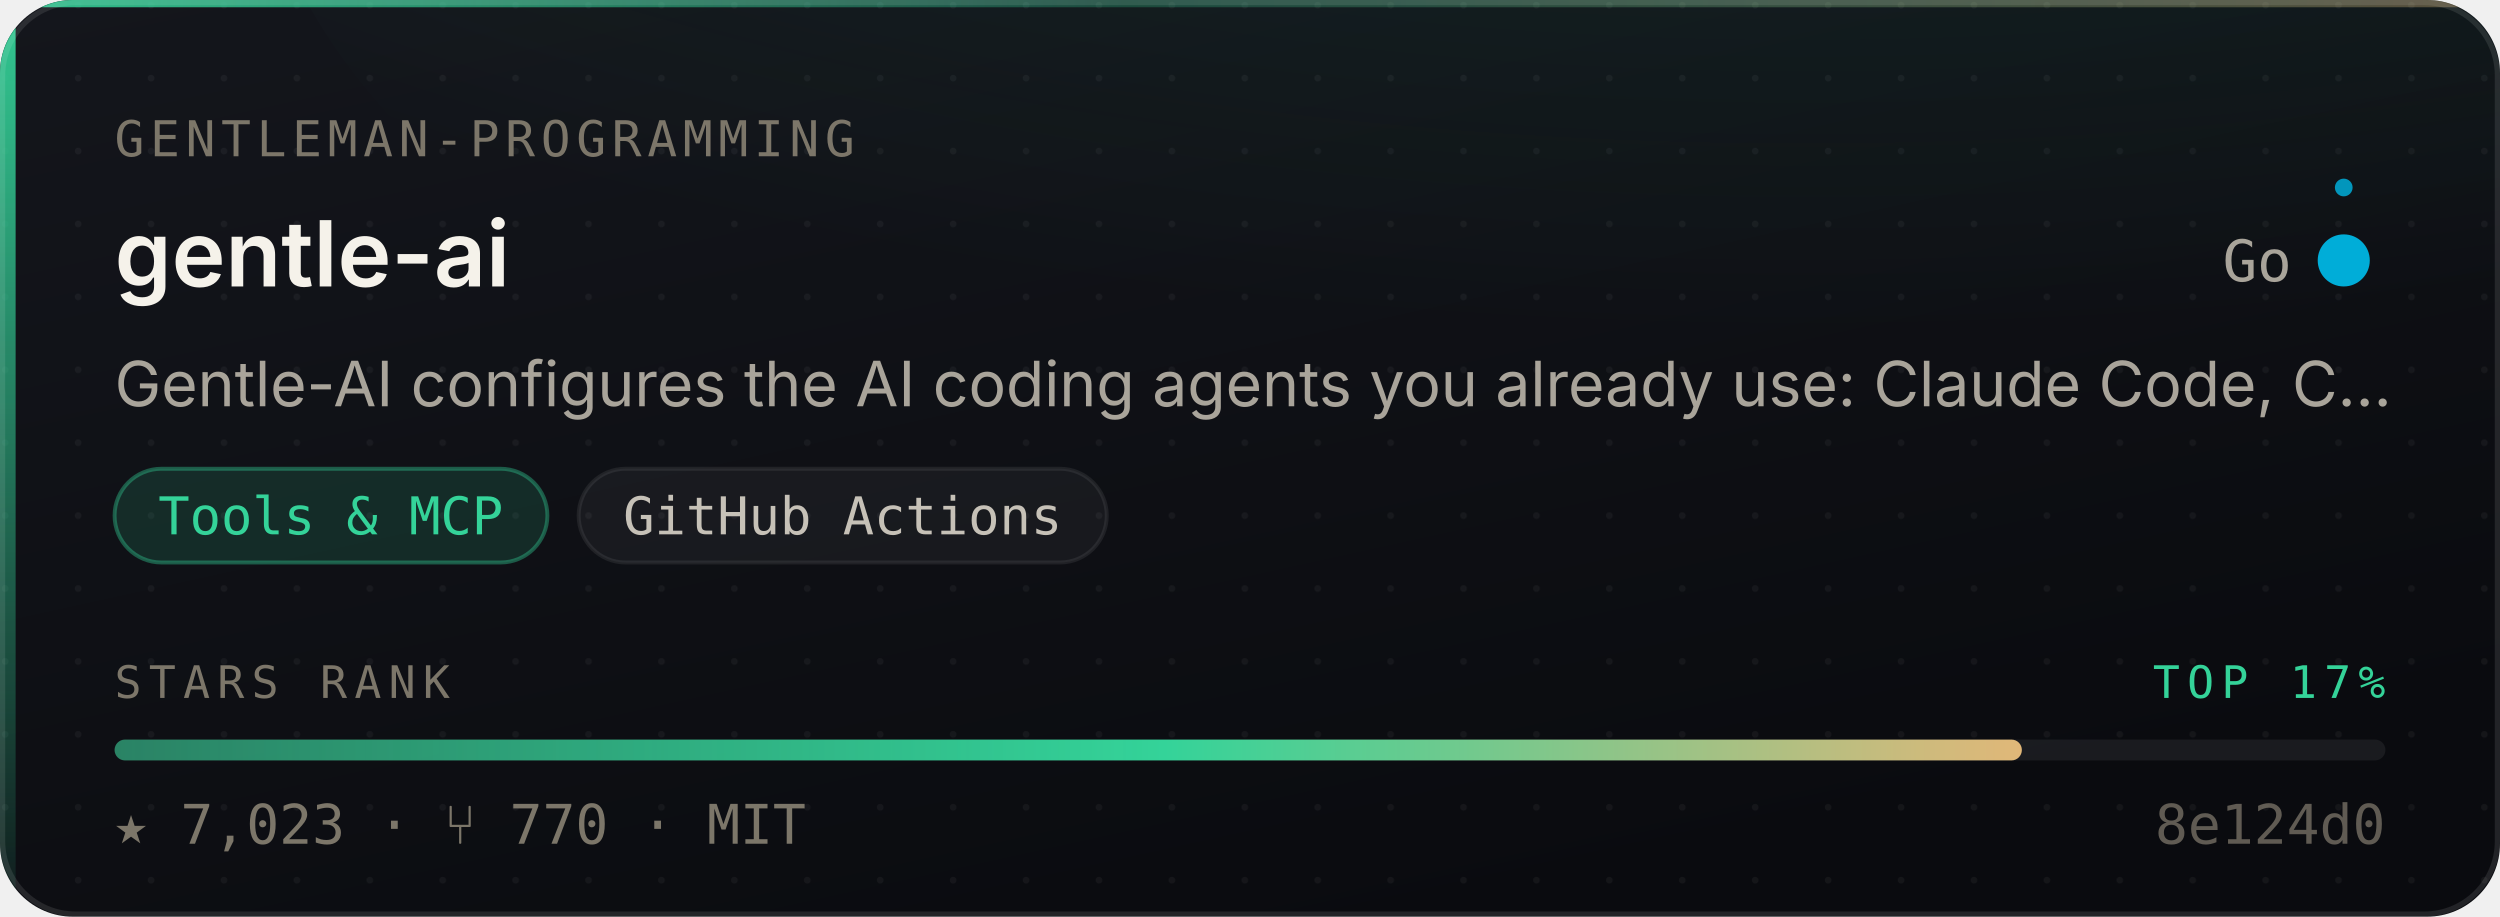
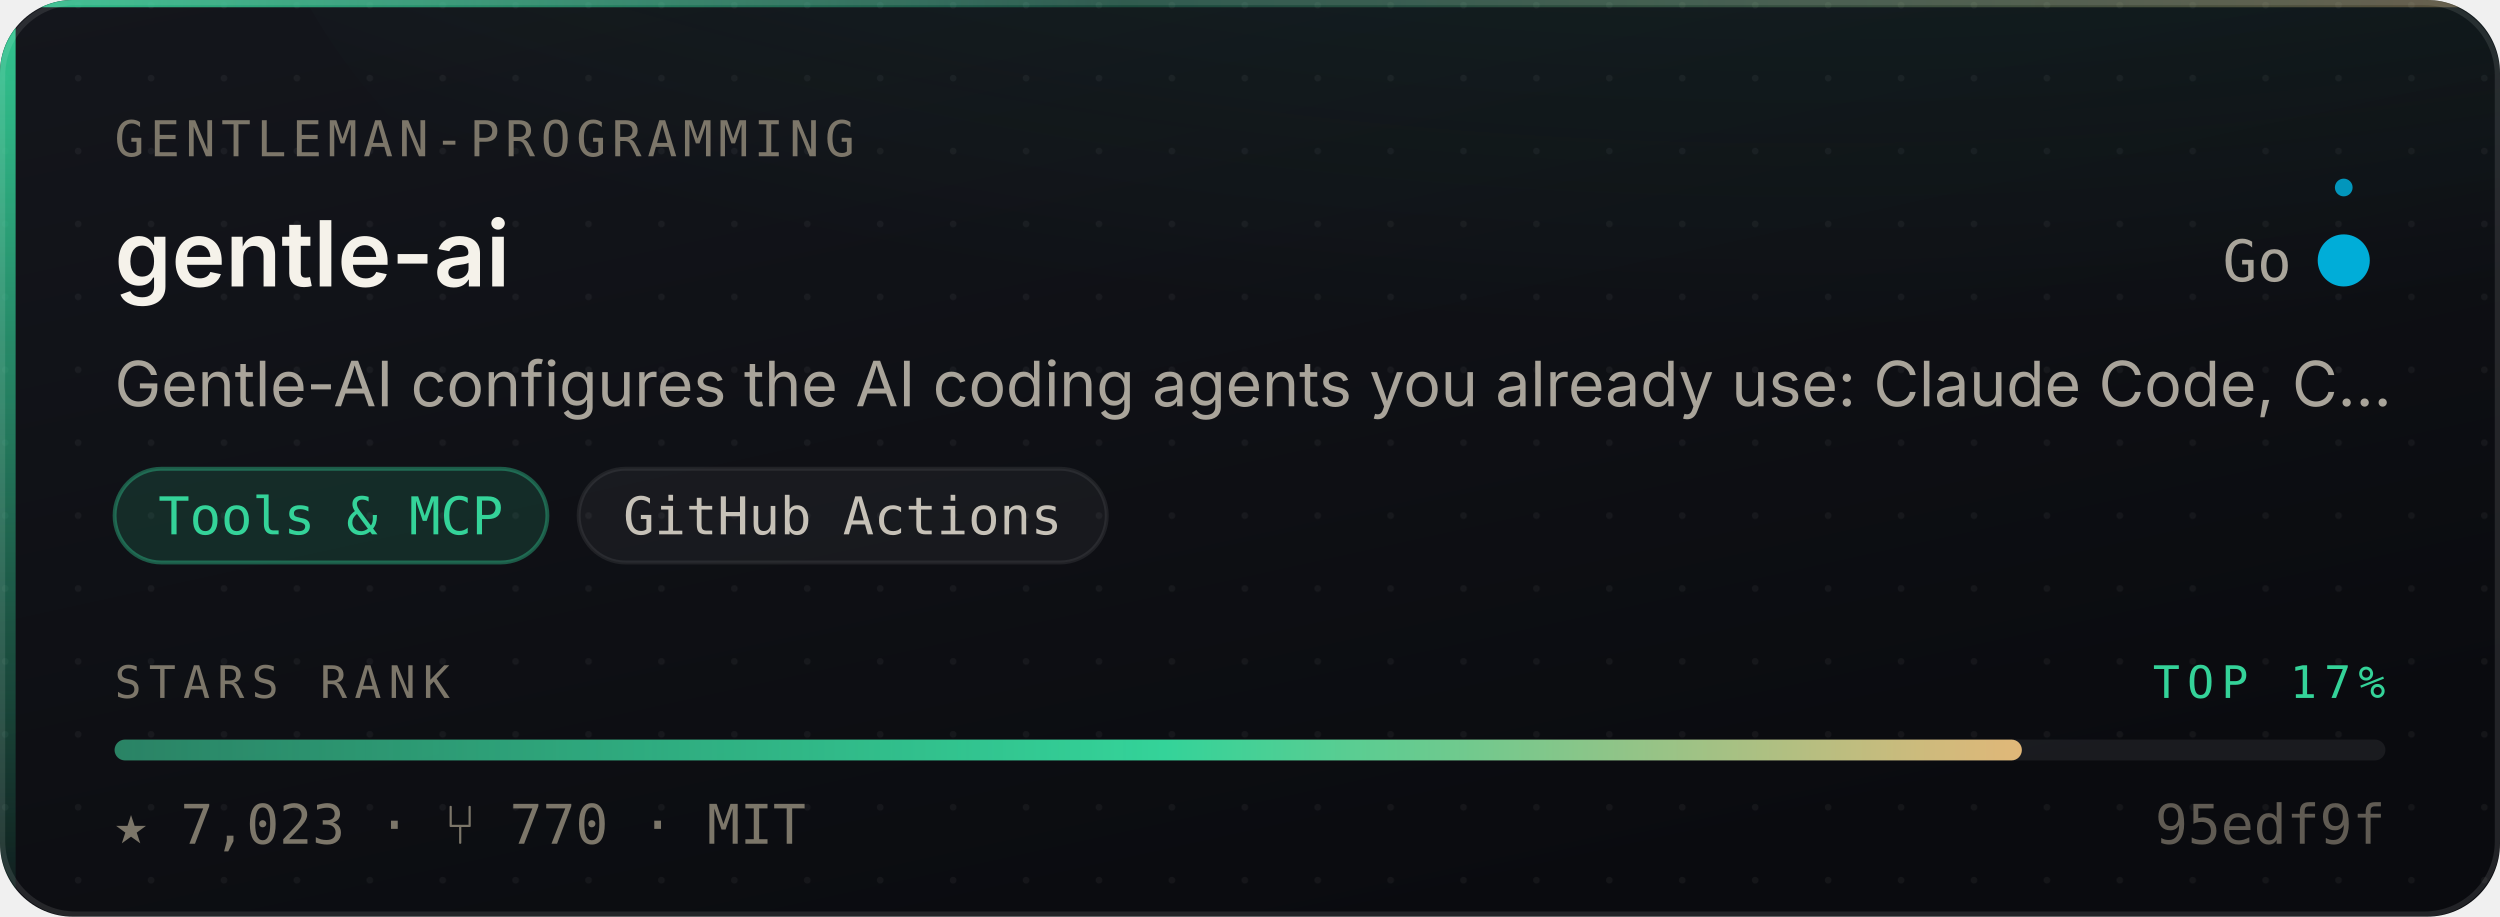
<svg xmlns="http://www.w3.org/2000/svg" width="480" height="176" viewBox="0 0 480 176" role="img" aria-label="Gentleman-Programming/gentle-ai — Tools &amp; MCP, 7,023 stars, top 17% of this corpus">
  <style>
    /* Motion is additive decoration. With reduced motion requested the whole
       motion layer is hidden and the card is still complete and correct. */
    @media (prefers-reduced-motion: reduce){ .mo{ display:none } }
  </style>
  <defs>
    <linearGradient id="surface" x1="0" y1="0" x2="0.6" y2="1">
      <stop offset="0" stop-color="#14161C" />
      <stop offset="1" stop-color="#0A0B0F" />
    </linearGradient>
    <linearGradient id="edge" x1="0" y1="0" x2="1" y2="0">
      <stop offset="0" stop-color="#34D399" stop-opacity="0.9" />
      <stop offset="0.45" stop-color="#34D399" stop-opacity="0.25" />
      <stop offset="1" stop-color="#E3B778" stop-opacity="0.35" />
    </linearGradient>
    <linearGradient id="rail" x1="0" y1="0" x2="0" y2="1">
      <stop offset="0" stop-color="#34D399" stop-opacity="0.95" />
      <stop offset="1" stop-color="#34D399" stop-opacity="0.06" />
    </linearGradient>
    <radialGradient id="glow" cx="0.5" cy="0" r="0.85">
      <stop offset="0" stop-color="#34D399" stop-opacity="0.20" />
      <stop offset="1" stop-color="#34D399" stop-opacity="0" />
    </radialGradient>
    <linearGradient id="sheen" x1="0" y1="0" x2="1" y2="0">
      <stop offset="0" stop-color="#ffffff" stop-opacity="0" />
      <stop offset="0.5" stop-color="#ffffff" stop-opacity="0.055" />
      <stop offset="1" stop-color="#ffffff" stop-opacity="0" />
    </linearGradient>
    <linearGradient id="rankFill" x1="0" y1="0" x2="1" y2="0">
      <stop offset="0" stop-color="rgba(52,211,153,0.55)" />
      <stop offset="0.55" stop-color="#34D399" />
      <stop offset="1" stop-color="#E3B778" />
    </linearGradient>
    <pattern id="dots" width="14" height="14" patternUnits="userSpaceOnUse">
      <circle cx="1" cy="1" r="0.65" fill="#ffffff" opacity="0.045" />
    </pattern>
    <clipPath id="frame">
      <rect x="0" y="0" width="480" height="176" rx="14" />
    </clipPath>
  </defs>
  <g clip-path="url(#frame)">
    <rect width="480" height="176" fill="url(#surface)" />
    <rect width="480" height="176" fill="url(#dots)" />
    <ellipse cx="345.6" cy="-40" rx="297.6" ry="150" fill="url(#glow)" />
    <rect x="0" y="0" width="3" height="176" fill="url(#rail)" />
    <rect x="0" y="0" width="480" height="1.4" fill="url(#edge)" />
  </g>
  <rect x="0.5" y="0.5" width="479" height="175" rx="14" fill="none" stroke="rgba(255,255,255,0.10)" stroke-width="1" />
  <g class="mo" clip-path="url(#frame)">
    <rect x="-150" y="0" width="130" height="176" fill="url(#sheen)">
      <animate attributeName="x" values="-150;500" dur="5.5s" repeatCount="indefinite" />
    </rect>
    <circle r="2.6" fill="#34D399" opacity="0">
      <animateMotion dur="3.4s" repeatCount="indefinite" calcMode="linear" keyPoints="0.04;0.96" keyTimes="0;1" path="M1.5 0 L1.5 176" />
      <animate attributeName="opacity" values="0;0.95;0.95;0" keyTimes="0;0.12;0.82;1" dur="3.4s" repeatCount="indefinite" />
    </circle>
  </g>
  <text x="22" y="30" font-size="9.5" letter-spacing="1.1" fill="#7C7669" font-family="ui-monospace,SFMono-Regular,'SF Mono',Menlo,monospace">GENTLEMAN-PROGRAMMING</text>
  <text x="22" y="55" font-size="17.5" font-weight="600" fill="#F5F2EA" font-family="-apple-system,BlinkMacSystemFont,'Segoe UI',Inter,Helvetica,Arial,sans-serif">gentle-ai</text>
  <text x="440" y="54" font-size="11" fill="#A9A49A" text-anchor="end" font-family="ui-monospace,SFMono-Regular,'SF Mono',Menlo,monospace">Go</text>
  <circle cx="450" cy="50" r="4.5" fill="#00ADD8" />
  <g class="mo">
    <g>
      <animateTransform attributeName="transform" type="rotate" from="0 450 50" to="360 450 50" dur="7s" repeatCount="indefinite" />
      <circle cx="450" cy="36" r="1.7" fill="#00ADD8" opacity="0.85" />
    </g>
    <circle cx="450" cy="50" r="4.5" fill="none" stroke="#00ADD8" stroke-width="1">
      <animate attributeName="r" values="4.5;11;4.5" dur="4s" repeatCount="indefinite" />
      <animate attributeName="stroke-opacity" values="0.5;0;0.5" dur="4s" repeatCount="indefinite" />
    </circle>
  </g>
  <text x="22" y="78" font-size="12" fill="#A9A49A" font-family="-apple-system,BlinkMacSystemFont,'Segoe UI',Inter,Helvetica,Arial,sans-serif">Gentle-AI configures the AI coding agents you already use: Claude Code, C…</text>
  <rect x="22.0" y="90" width="83.1" height="18" rx="9" fill="rgba(52,211,153,0.14)" stroke="rgba(52,211,153,0.38)" stroke-width="0.75" />
  <text x="63.5" y="102.6" font-size="10" fill="#34D399" text-anchor="middle" font-family="ui-monospace,SFMono-Regular,'SF Mono',Menlo,monospace">Tools &amp; MCP</text>
  <rect x="111.1" y="90" width="101.4" height="18" rx="9" fill="rgba(255,255,255,0.045)" stroke="rgba(255,255,255,0.075)" stroke-width="0.75" />
  <text x="161.8" y="102.6" font-size="10" fill="#C6C1B7" text-anchor="middle" font-family="ui-monospace,SFMono-Regular,'SF Mono',Menlo,monospace">GitHub Actions</text>
  <text x="22" y="134" font-size="8.6" letter-spacing="1.4" fill="#7C7669" font-family="ui-monospace,SFMono-Regular,'SF Mono',Menlo,monospace">STARS RANK</text>
  <text x="458" y="134" font-size="8.6" letter-spacing="1.4" fill="#34D399" text-anchor="end" font-family="ui-monospace,SFMono-Regular,'SF Mono',Menlo,monospace">TOP 17%</text>
  <rect x="22" y="142" width="436" height="4" rx="2" fill="rgba(255,255,255,0.07)" />
  <rect x="22" y="142" width="366.2" height="4" rx="2" fill="url(#rankFill)">
    <animate attributeName="width" from="0" to="366.2" dur="1.1s" fill="freeze" calcMode="spline" keySplines="0.16 1 0.3 1" keyTimes="0;1" />
  </rect>
  <text x="22" y="162" font-size="10.5" fill="#7C7669" font-family="ui-monospace,SFMono-Regular,'SF Mono',Menlo,monospace">★ 7,023   ·   ⑂ 770   ·   MIT</text>
-   <text x="458" y="162" font-size="10.5" fill="#7C7669" text-anchor="end" font-family="ui-monospace,SFMono-Regular,'SF Mono',Menlo,monospace" opacity="0.75">8e124d0</text>
+   <text x="458" y="162" font-size="10.5" fill="#7C7669" text-anchor="end" font-family="ui-monospace,SFMono-Regular,'SF Mono',Menlo,monospace" opacity="0.75">95edf9f</text>
</svg>
